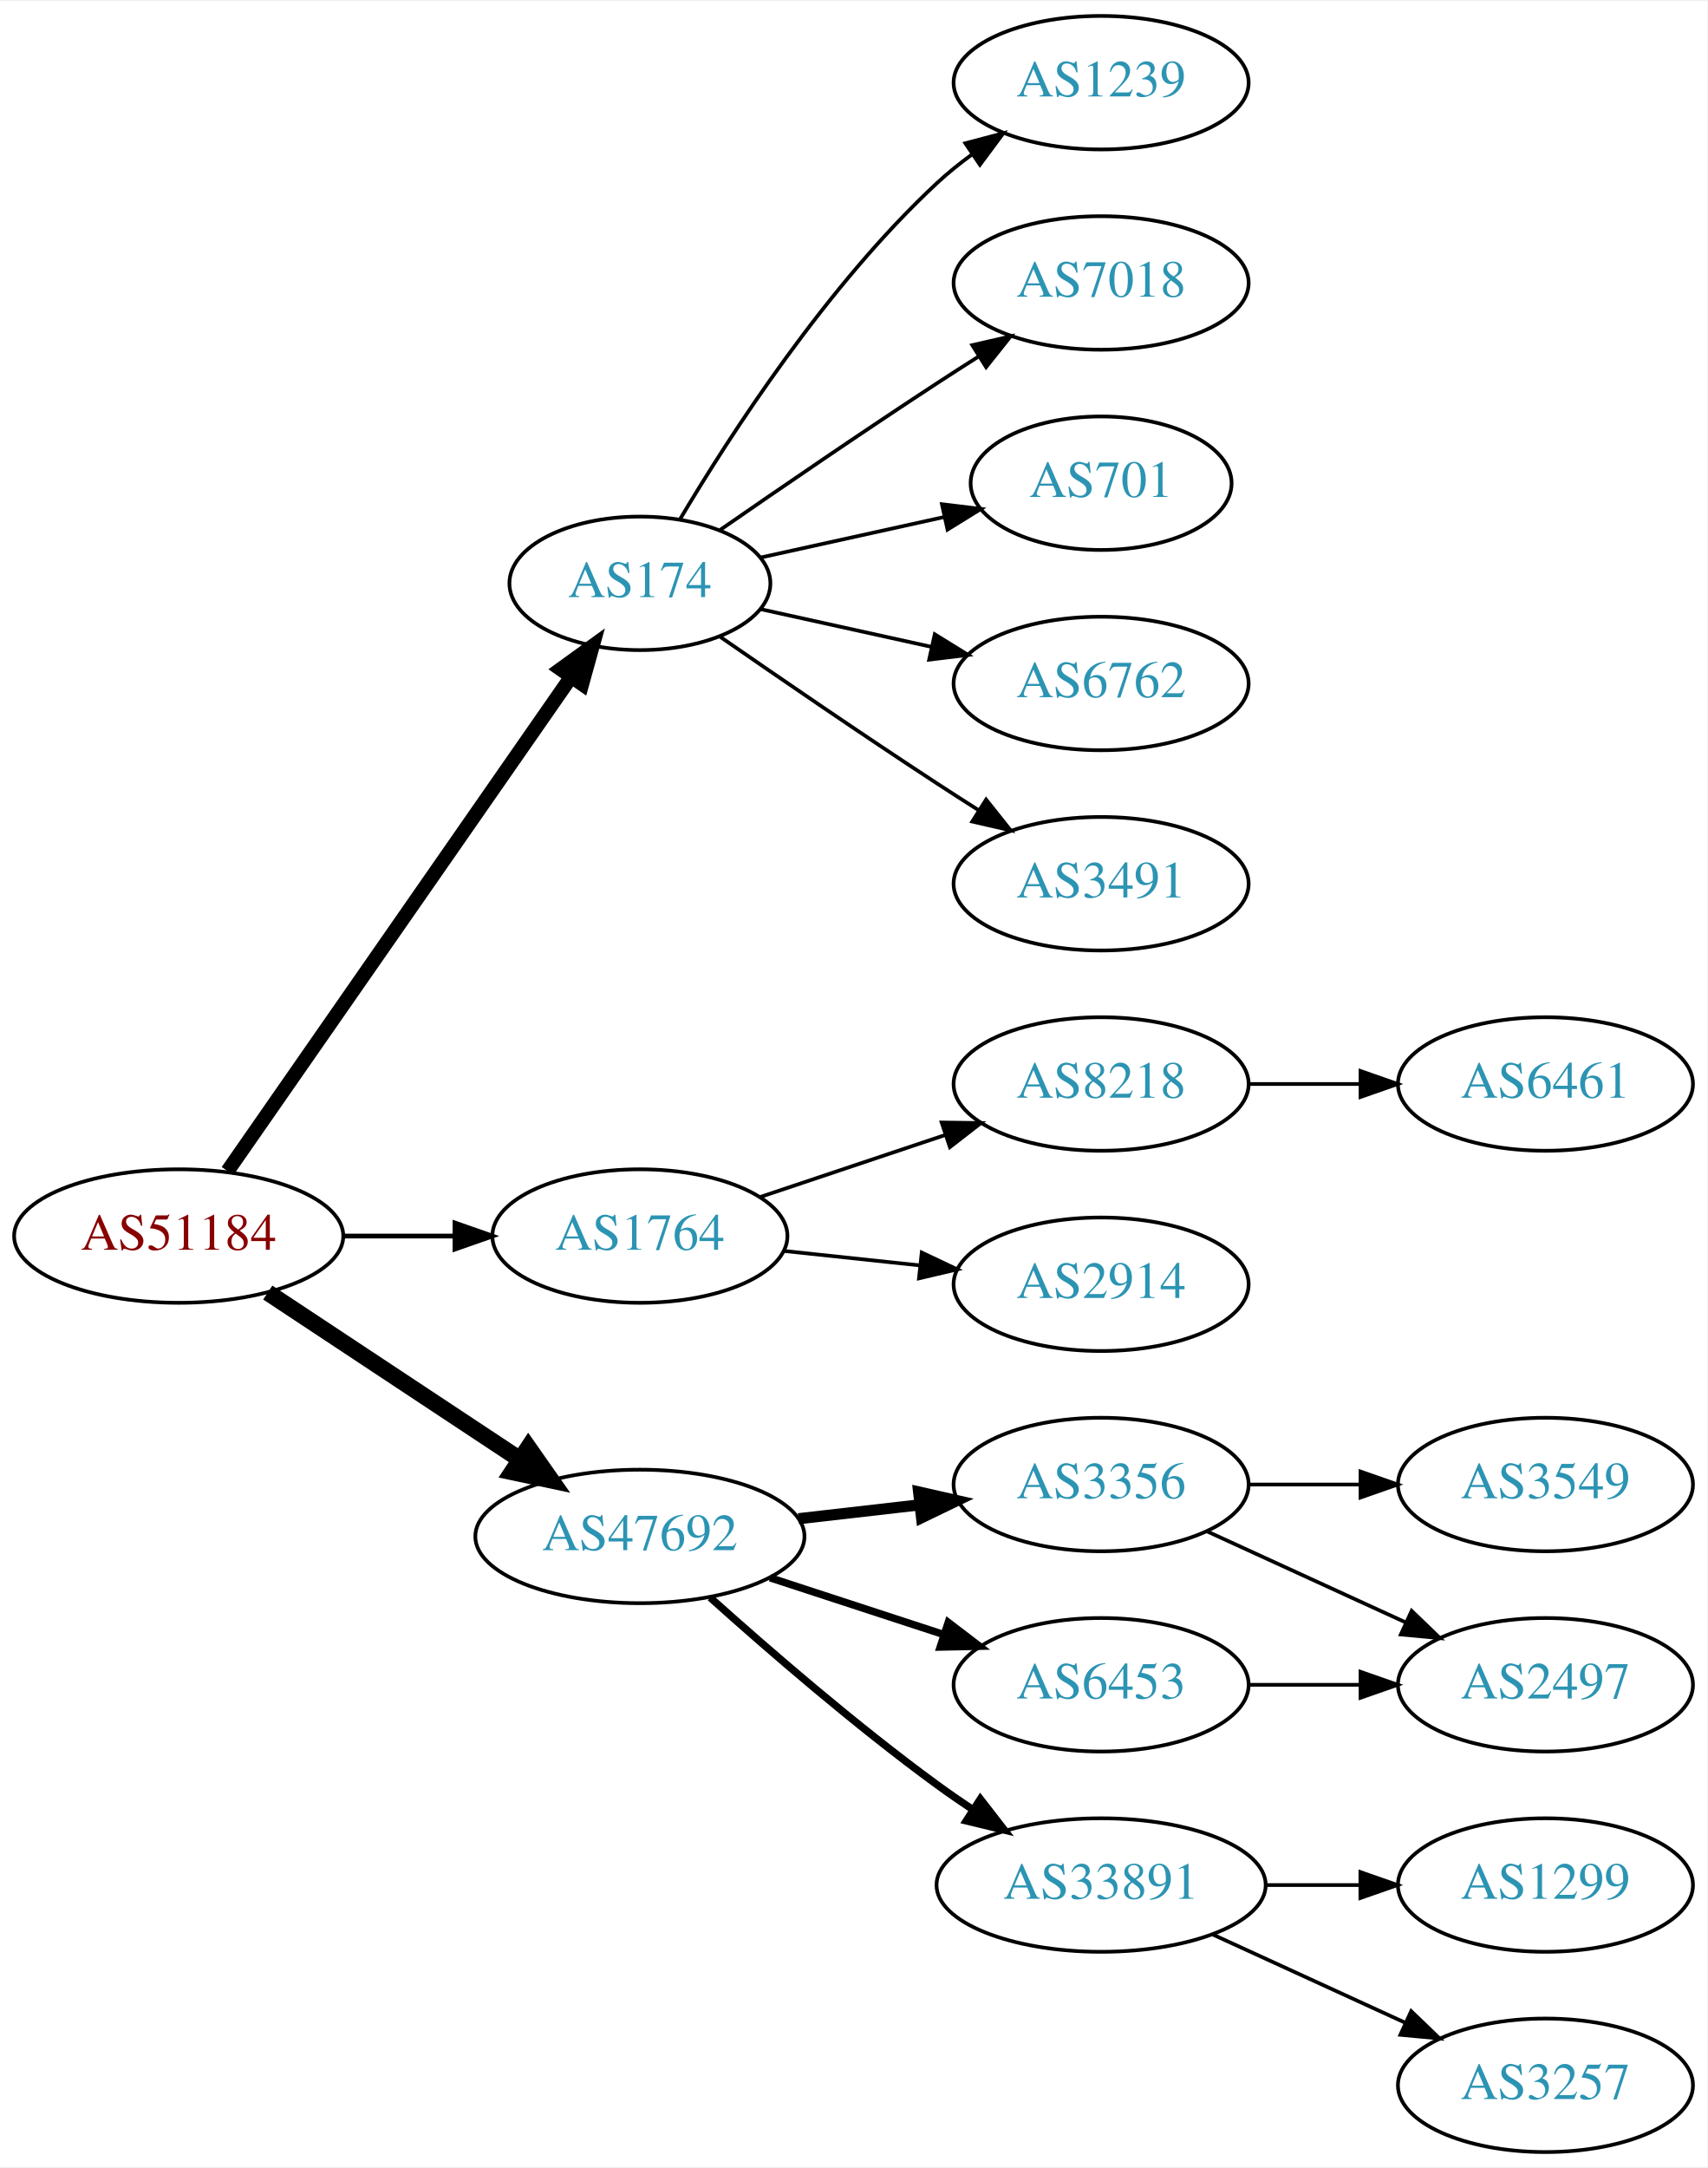
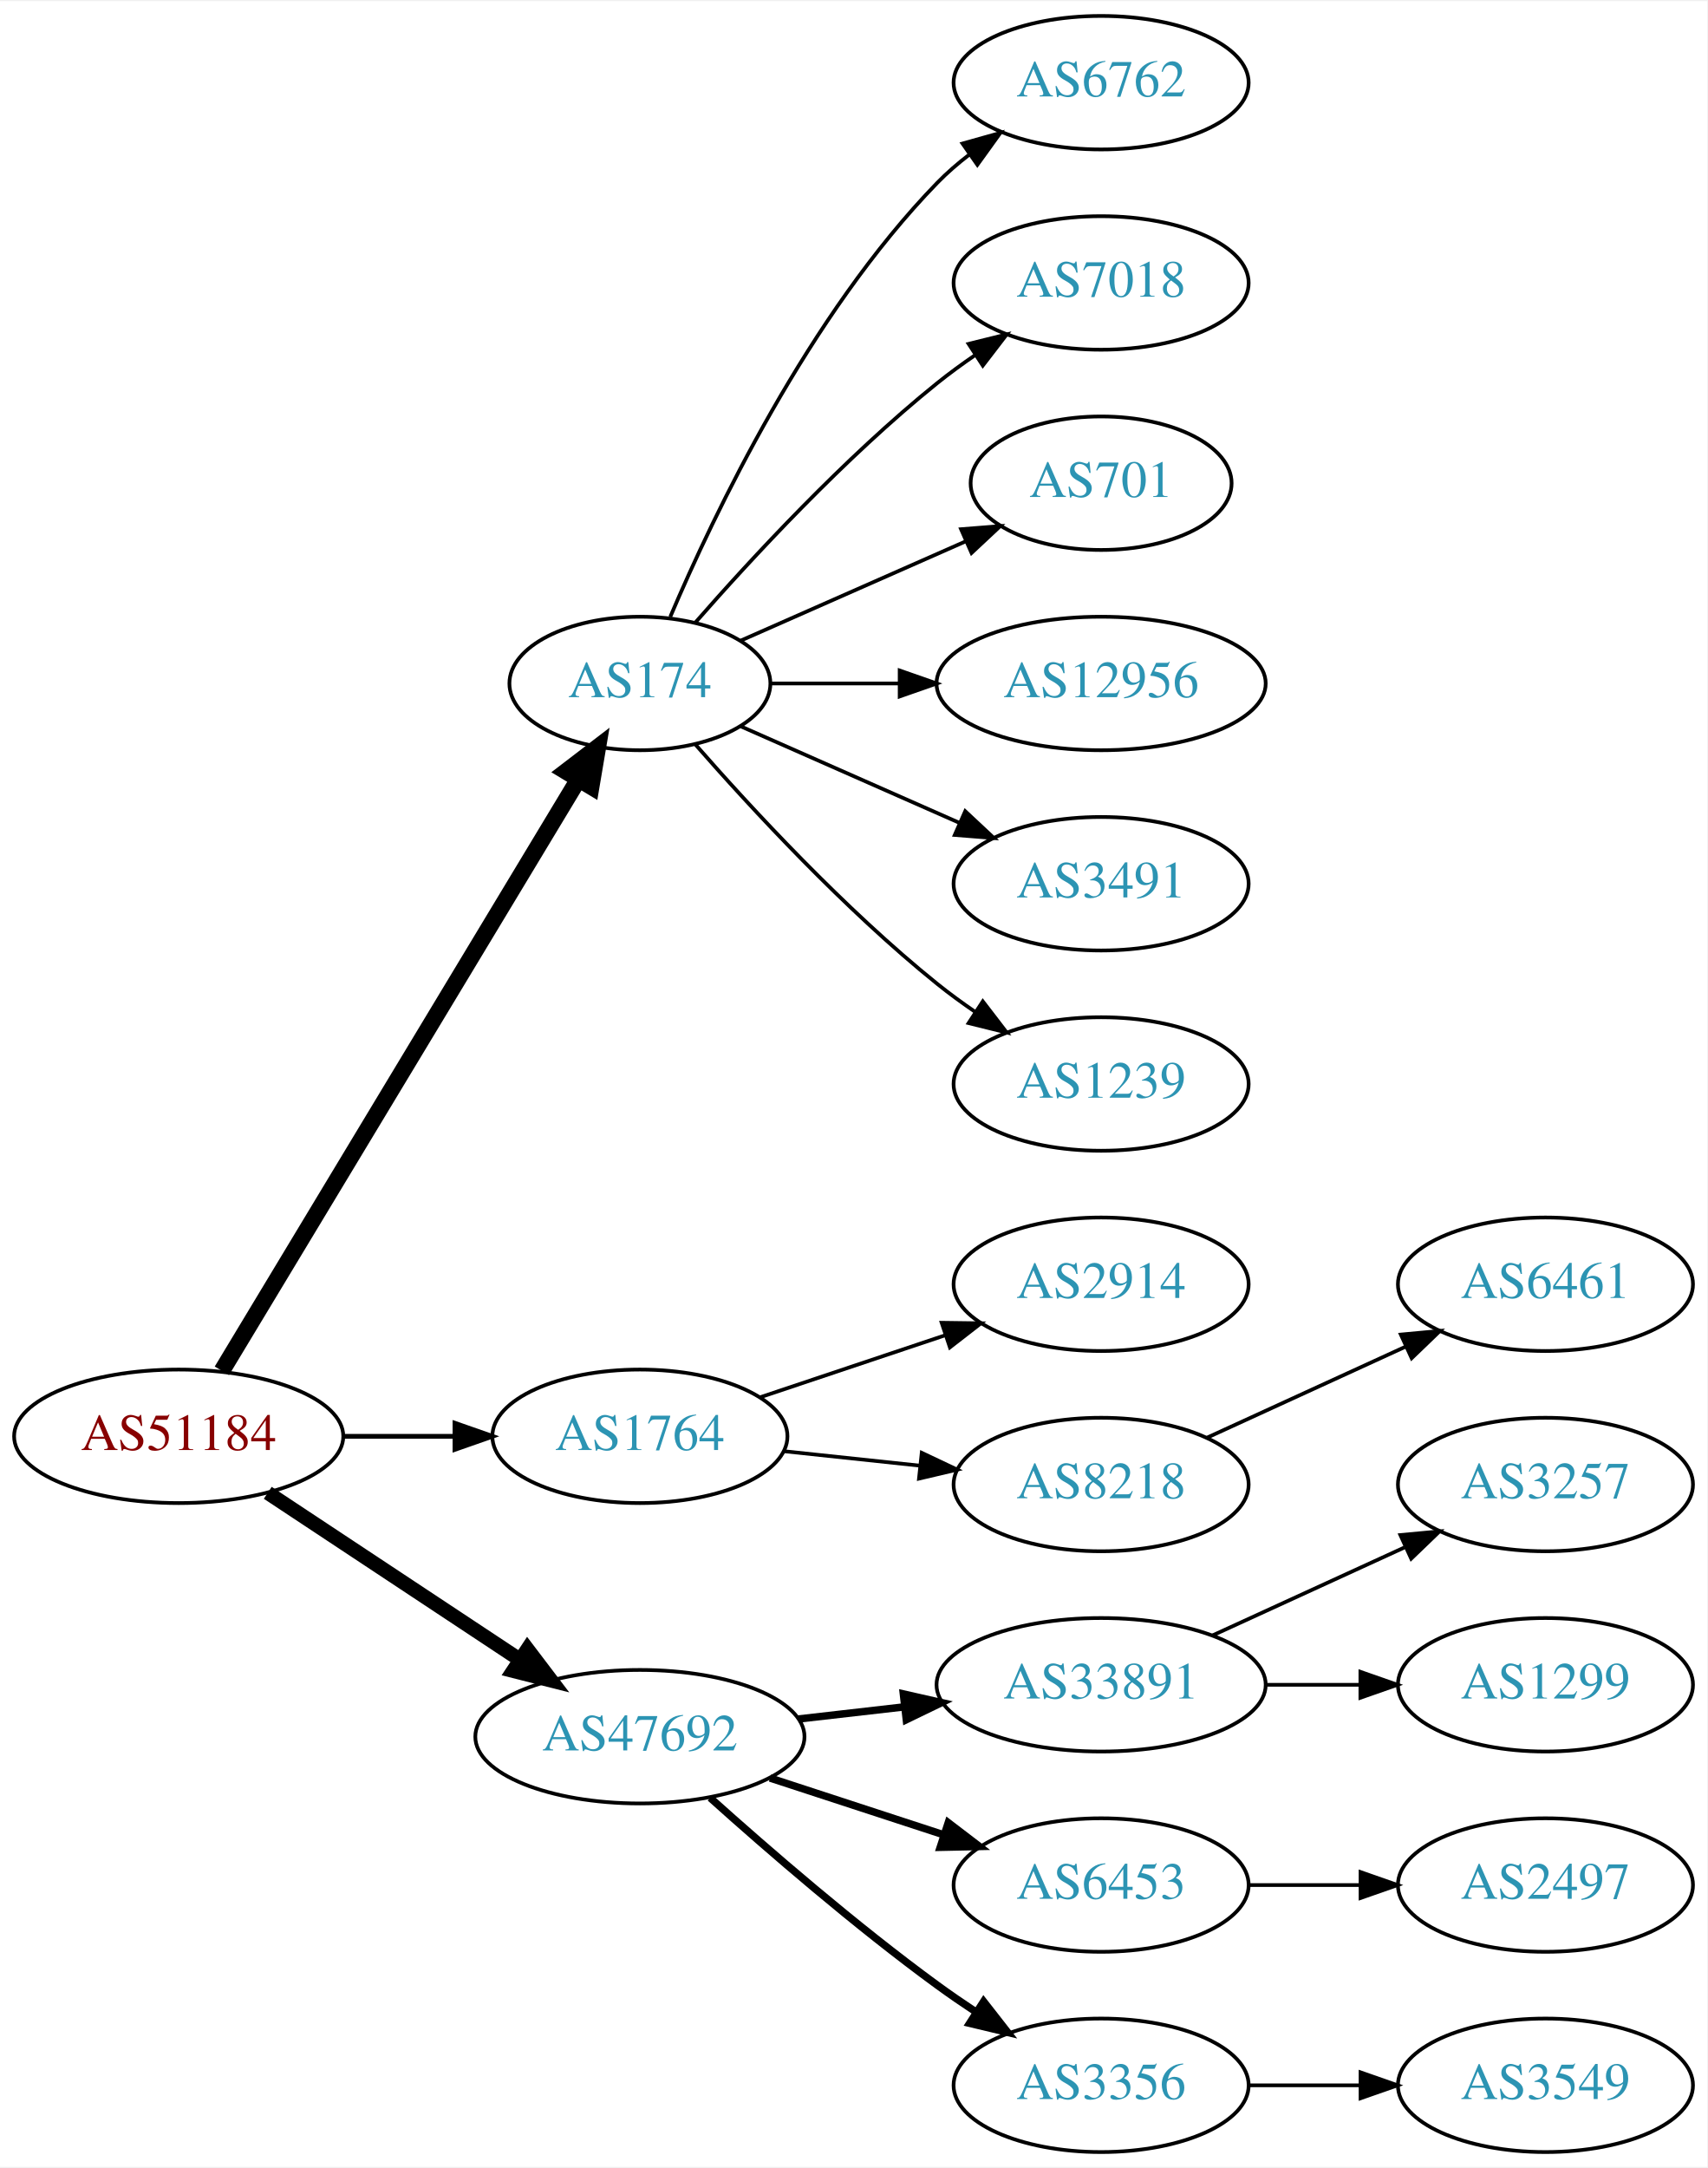
<svg xmlns="http://www.w3.org/2000/svg" xmlns:xlink="http://www.w3.org/1999/xlink" width="460pt" height="584pt" viewBox="0.00 0.00 460.47 584.00">
  <g id="graph0" class="graph" transform="scale(1 1) rotate(0) translate(4 580)">
    <polygon fill="white" stroke="none" points="-4,4 -4,-580 456.469,-580 456.469,4 -4,4" />
    <g id="node1" class="node">
      <g id="a_node1">
        <a xlink:href="/asn/51184" xlink:title="AS51184 ~ Fonira Telekom GmbH [AT]">
-           <ellipse fill="#ffffff" stroke="black" cx="44.196" cy="-247" rx="44.393" ry="18" />
-           <text text-anchor="middle" x="44.196" y="-243.3" font-family="Times,serif" font-size="14.00" fill="#880000">AS51184</text>
+           <ellipse fill="#ffffff" stroke="black" cx="44.196" cy="-193" rx="44.393" ry="18" />
+           <text text-anchor="middle" x="44.196" y="-189.3" font-family="Times,serif" font-size="14.00" fill="#880000">AS51184</text>
        </a>
      </g>
    </g>
    <g id="node2" class="node">
      <g id="a_node2">
        <a xlink:href="/asn/174" xlink:title="AS174 ~ Cogent Communications [US]">
-           <ellipse fill="#ffffff" stroke="black" cx="168.588" cy="-423" rx="35.194" ry="18" />
-           <text text-anchor="middle" x="168.588" y="-419.3" font-family="Times,serif" font-size="14.00" fill="#2c94b3">AS174</text>
+           <ellipse fill="#ffffff" stroke="black" cx="168.588" cy="-396" rx="35.194" ry="18" />
+           <text text-anchor="middle" x="168.588" y="-392.3" font-family="Times,serif" font-size="14.00" fill="#2c94b3">AS174</text>
        </a>
      </g>
    </g>
    <g id="edge1" class="edge">
-       <path fill="none" stroke="black" stroke-width="3.857" d="M57.379,-264.519C79.118,-295.779 124.67,-361.284 149.873,-397.525" />
-       <polygon fill="black" stroke="black" stroke-width="3.857" points="147.232,-399.858 155.815,-406.069 152.979,-395.861 147.232,-399.858" />
+       <path fill="none" stroke="black" stroke-width="4.5" d="M55.843,-210.66C77.471,-246.532 126.631,-328.069 151.92,-370.012" />
+       <polygon fill="black" stroke="black" stroke-width="4.5" points="148.69,-372.282 157.226,-378.813 155.434,-368.216 148.69,-372.282" />
    </g>
    <g id="node3" class="node">
      <g id="a_node3">
        <a xlink:href="/asn/1764" xlink:title="AS1764 ~ NEXTLAYER-AS [AT]">
-           <ellipse fill="#ffffff" stroke="black" cx="168.588" cy="-247" rx="39.794" ry="18" />
-           <text text-anchor="middle" x="168.588" y="-243.3" font-family="Times,serif" font-size="14.00" fill="#2c94b3">AS1764</text>
+           <ellipse fill="#ffffff" stroke="black" cx="168.588" cy="-193" rx="39.794" ry="18" />
+           <text text-anchor="middle" x="168.588" y="-189.3" font-family="Times,serif" font-size="14.00" fill="#2c94b3">AS1764</text>
        </a>
      </g>
    </g>
    <g id="edge2" class="edge">
-       <path fill="none" stroke="black" stroke-width="1.286" d="M88.692,-247C98.381,-247 108.717,-247 118.61,-247" />
-       <polygon fill="black" stroke="black" stroke-width="1.286" points="118.713,-250.5 128.713,-247 118.713,-243.5 118.713,-250.5" />
+       <path fill="none" stroke="black" stroke-width="1.286" d="M88.692,-193C98.381,-193 108.717,-193 118.61,-193" />
+       <polygon fill="black" stroke="black" stroke-width="1.286" points="118.713,-196.5 128.713,-193 118.713,-189.5 118.713,-196.5" />
    </g>
    <g id="node4" class="node">
      <g id="a_node4">
        <a xlink:href="/asn/47692" xlink:title="AS47692 ~ Nessus GmbH [AT]">
-           <ellipse fill="#ffffff" stroke="black" cx="168.588" cy="-166" rx="44.393" ry="18" />
-           <text text-anchor="middle" x="168.588" y="-162.3" font-family="Times,serif" font-size="14.00" fill="#2c94b3">AS47692</text>
+           <ellipse fill="#ffffff" stroke="black" cx="168.588" cy="-112" rx="44.393" ry="18" />
+           <text text-anchor="middle" x="168.588" y="-108.3" font-family="Times,serif" font-size="14.00" fill="#2c94b3">AS47692</text>
        </a>
      </g>
    </g>
    <g id="edge3" class="edge">
-       <path fill="none" stroke="black" stroke-width="4.5" d="M68.217,-231.765C87.449,-219.037 115.056,-200.766 136.294,-186.711" />
-       <polygon fill="black" stroke="black" stroke-width="4.5" points="138.504,-189.97 144.67,-181.167 134.158,-183.403 138.504,-189.97" />
+       <path fill="none" stroke="black" stroke-width="3.857" d="M68.217,-177.765C87.449,-165.037 115.056,-146.766 136.294,-132.711" />
+       <polygon fill="black" stroke="black" stroke-width="3.857" points="138.263,-135.605 144.67,-127.167 134.4,-129.767 138.263,-135.605" />
    </g>
    <g id="node5" class="node">
      <g id="a_node5">
-         <a xlink:href="/asn/1239" xlink:title="AS1239 ~ Sprint [US]">
+         <a xlink:href="/asn/6762" xlink:title="AS6762 ~ TELECOM ITALIA SPARKLE S.p.A. [IT]">
          <ellipse fill="#ffffff" stroke="black" cx="292.98" cy="-558" rx="39.794" ry="18" />
-           <text text-anchor="middle" x="292.98" y="-554.3" font-family="Times,serif" font-size="14.00" fill="#2c94b3">AS1239</text>
+           <text text-anchor="middle" x="292.98" y="-554.3" font-family="Times,serif" font-size="14.00" fill="#2c94b3">AS6762</text>
        </a>
      </g>
    </g>
    <g id="edge4" class="edge">
-       <path fill="none" stroke="black" d="M179.401,-440.279C192.907,-463.011 218.967,-503.314 248.784,-531 251.691,-533.699 254.904,-536.28 258.228,-538.703" />
-       <polygon fill="black" stroke="black" points="256.363,-541.667 266.606,-544.375 260.287,-535.87 256.363,-541.667" />
+       <path fill="none" stroke="black" d="M176.779,-413.975C188.546,-441.682 214.12,-495.348 248.784,-531 251.404,-533.695 254.345,-536.239 257.428,-538.608" />
+       <polygon fill="black" stroke="black" points="255.594,-541.597 265.796,-544.455 259.603,-535.859 255.594,-541.597" />
    </g>
    <g id="node6" class="node">
      <g id="a_node6">
        <a xlink:href="/asn/7018" xlink:title="AS7018 ~ AT&amp;T Services, Inc. [US]">
          <ellipse fill="#ffffff" stroke="black" cx="292.98" cy="-504" rx="39.794" ry="18" />
          <text text-anchor="middle" x="292.98" y="-500.3" font-family="Times,serif" font-size="14.00" fill="#2c94b3">AS7018</text>
        </a>
      </g>
    </g>
    <g id="edge5" class="edge">
-       <path fill="none" stroke="black" d="M190.279,-437.44C206.17,-448.449 228.721,-463.897 248.784,-477 252.366,-479.339 256.137,-481.759 259.897,-484.144" />
-       <polygon fill="black" stroke="black" points="258.23,-487.231 268.558,-489.596 261.959,-481.307 258.23,-487.231" />
+       <path fill="none" stroke="black" d="M183.462,-412.345C198.532,-429.559 223.81,-456.901 248.784,-477 252.04,-479.62 255.565,-482.192 259.149,-484.646" />
+       <polygon fill="black" stroke="black" points="257.237,-487.577 267.522,-490.121 261.068,-481.719 257.237,-487.577" />
    </g>
    <g id="node7" class="node">
      <g id="a_node7">
        <a xlink:href="/asn/701" xlink:title="AS701 ~ UUNET [US]">
          <ellipse fill="#ffffff" stroke="black" cx="292.98" cy="-450" rx="35.194" ry="18" />
          <text text-anchor="middle" x="292.98" y="-446.3" font-family="Times,serif" font-size="14.00" fill="#2c94b3">AS701</text>
        </a>
      </g>
    </g>
    <g id="edge6" class="edge">
-       <path fill="none" stroke="black" d="M201.107,-429.953C216.24,-433.292 234.568,-437.335 250.788,-440.913" />
-       <polygon fill="black" stroke="black" points="250.049,-444.334 260.568,-443.07 251.557,-437.498 250.049,-444.334" />
+       <path fill="none" stroke="black" d="M195.844,-407.584C213.51,-415.379 237.018,-425.75 256.366,-434.287" />
+       <polygon fill="black" stroke="black" points="255.206,-437.6 265.768,-438.435 258.031,-431.196 255.206,-437.6" />
    </g>
    <g id="node8" class="node">
      <g id="a_node8">
-         <a xlink:href="/asn/6762" xlink:title="AS6762 ~ TELECOM ITALIA SPARKLE S.p.A. [IT]">
-           <ellipse fill="#ffffff" stroke="black" cx="292.98" cy="-396" rx="39.794" ry="18" />
-           <text text-anchor="middle" x="292.98" y="-392.3" font-family="Times,serif" font-size="14.00" fill="#2c94b3">AS6762</text>
+         <a xlink:href="/asn/12956" xlink:title="AS12956 ~ TELXIUS [ES]">
+           <ellipse fill="#ffffff" stroke="black" cx="292.98" cy="-396" rx="44.393" ry="18" />
+           <text text-anchor="middle" x="292.98" y="-392.3" font-family="Times,serif" font-size="14.00" fill="#2c94b3">AS12956</text>
        </a>
      </g>
    </g>
    <g id="edge7" class="edge">
-       <path fill="none" stroke="black" d="M201.107,-416.047C215.168,-412.945 231.986,-409.235 247.31,-405.854" />
-       <polygon fill="black" stroke="black" points="248.109,-409.262 257.12,-403.69 246.601,-402.427 248.109,-409.262" />
+       <path fill="none" stroke="black" d="M204.007,-396C214.725,-396 226.809,-396 238.509,-396" />
+       <polygon fill="black" stroke="black" points="238.649,-399.5 248.649,-396 238.649,-392.5 238.649,-399.5" />
    </g>
    <g id="node9" class="node">
      <g id="a_node9">
        <a xlink:href="/asn/3491" xlink:title="AS3491 ~ PCCW Global, Inc. [US]">
          <ellipse fill="#ffffff" stroke="black" cx="292.98" cy="-342" rx="39.794" ry="18" />
          <text text-anchor="middle" x="292.98" y="-338.3" font-family="Times,serif" font-size="14.00" fill="#2c94b3">AS3491</text>
        </a>
      </g>
    </g>
    <g id="edge8" class="edge">
-       <path fill="none" stroke="black" d="M190.279,-408.56C206.17,-397.551 228.721,-382.103 248.784,-369 252.366,-366.661 256.137,-364.241 259.897,-361.856" />
-       <polygon fill="black" stroke="black" points="261.959,-364.693 268.558,-356.404 258.23,-358.769 261.959,-364.693" />
+       <path fill="none" stroke="black" d="M195.844,-384.416C213.03,-376.833 235.743,-366.812 254.777,-358.414" />
+       <polygon fill="black" stroke="black" points="256.329,-361.555 264.065,-354.316 253.503,-355.151 256.329,-361.555" />
    </g>
    <g id="node10" class="node">
      <g id="a_node10">
-         <a xlink:href="/asn/8218" xlink:title="AS8218 ~ legacy Neotelecoms [FR]">
+         <a xlink:href="/asn/1239" xlink:title="AS1239 ~ Sprint [US]">
          <ellipse fill="#ffffff" stroke="black" cx="292.98" cy="-288" rx="39.794" ry="18" />
-           <text text-anchor="middle" x="292.98" y="-284.3" font-family="Times,serif" font-size="14.00" fill="#2c94b3">AS8218</text>
+           <text text-anchor="middle" x="292.98" y="-284.3" font-family="Times,serif" font-size="14.00" fill="#2c94b3">AS1239</text>
        </a>
      </g>
    </g>
    <g id="edge9" class="edge">
-       <path fill="none" stroke="black" d="M201.107,-257.559C216.24,-262.628 234.568,-268.767 250.788,-274.201" />
-       <polygon fill="black" stroke="black" points="249.974,-277.62 260.568,-277.477 252.198,-270.982 249.974,-277.62" />
+       <path fill="none" stroke="black" d="M183.462,-379.655C198.532,-362.441 223.81,-335.099 248.784,-315 252.04,-312.38 255.565,-309.808 259.149,-307.354" />
+       <polygon fill="black" stroke="black" points="261.068,-310.281 267.522,-301.879 257.237,-304.423 261.068,-310.281" />
    </g>
    <g id="node11" class="node">
      <g id="a_node11">
        <a xlink:href="/asn/2914" xlink:title="AS2914 ~ NTT America, Inc. [US]">
          <ellipse fill="#ffffff" stroke="black" cx="292.98" cy="-234" rx="39.794" ry="18" />
          <text text-anchor="middle" x="292.98" y="-230.3" font-family="Times,serif" font-size="14.00" fill="#2c94b3">AS2914</text>
        </a>
      </g>
    </g>
    <g id="edge10" class="edge">
-       <path fill="none" stroke="black" d="M207.309,-242.993C218.942,-241.758 231.909,-240.381 244.13,-239.083" />
-       <polygon fill="black" stroke="black" points="244.6,-242.552 254.174,-238.016 243.86,-235.592 244.6,-242.552" />
-     </g>
-     <g id="node13" class="node">
-       <g id="a_node13">
-         <a xlink:href="/asn/3356" xlink:title="AS3356 ~ Level 3 Parent, LLC [US]">
+       <path fill="none" stroke="black" d="M201.107,-203.559C216.24,-208.628 234.568,-214.767 250.788,-220.201" />
+       <polygon fill="black" stroke="black" points="249.974,-223.62 260.568,-223.477 252.198,-216.982 249.974,-223.62" />
+     </g>
+     <g id="node12" class="node">
+       <g id="a_node12">
+         <a xlink:href="/asn/8218" xlink:title="AS8218 ~ legacy Neotelecoms [FR]">
          <ellipse fill="#ffffff" stroke="black" cx="292.98" cy="-180" rx="39.794" ry="18" />
-           <text text-anchor="middle" x="292.98" y="-176.3" font-family="Times,serif" font-size="14.00" fill="#2c94b3">AS3356</text>
-         </a>
-       </g>
-     </g>
-     <g id="edge12" class="edge">
-       <path fill="none" stroke="black" stroke-width="3" d="M211.366,-170.779C221.862,-171.979 233.208,-173.277 243.981,-174.51" />
-       <polygon fill="black" stroke="black" stroke-width="3" points="243.755,-178.006 254.088,-175.666 244.55,-171.052 243.755,-178.006" />
+           <text text-anchor="middle" x="292.98" y="-176.3" font-family="Times,serif" font-size="14.00" fill="#2c94b3">AS8218</text>
+         </a>
+       </g>
+     </g>
+     <g id="edge11" class="edge">
+       <path fill="none" stroke="black" d="M207.309,-188.993C218.942,-187.758 231.909,-186.381 244.13,-185.083" />
+       <polygon fill="black" stroke="black" points="244.6,-188.552 254.174,-184.016 243.86,-181.592 244.6,-188.552" />
    </g>
    <g id="node14" class="node">
      <g id="a_node14">
        <a xlink:href="/asn/33891" xlink:title="AS33891 ~ CORE-BACKBONE GMBH GLOBAL NETWORK [DE]">
-           <ellipse fill="#ffffff" stroke="black" cx="292.98" cy="-72" rx="44.393" ry="18" />
-           <text text-anchor="middle" x="292.98" y="-68.3" font-family="Times,serif" font-size="14.00" fill="#2c94b3">AS33891</text>
+           <ellipse fill="#ffffff" stroke="black" cx="292.98" cy="-126" rx="44.393" ry="18" />
+           <text text-anchor="middle" x="292.98" y="-122.3" font-family="Times,serif" font-size="14.00" fill="#2c94b3">AS33891</text>
        </a>
      </g>
    </g>
    <g id="edge13" class="edge">
-       <path fill="none" stroke="black" stroke-width="2" d="M187.542,-149.522C203.211,-135.46 226.817,-115.03 248.784,-99 251.82,-96.784 255.039,-94.56 258.296,-92.392" />
-       <polygon fill="black" stroke="black" stroke-width="2" points="260.41,-95.193 266.907,-86.824 256.609,-89.314 260.41,-95.193" />
+       <path fill="none" stroke="black" stroke-width="2" d="M211.366,-116.779C220.52,-117.826 230.321,-118.947 239.824,-120.034" />
+       <polygon fill="black" stroke="black" stroke-width="2" points="239.642,-123.536 249.975,-121.195 240.438,-116.581 239.642,-123.536" />
    </g>
    <g id="node15" class="node">
      <g id="a_node15">
        <a xlink:href="/asn/6453" xlink:title="AS6453 ~ TATA COMMUNICATIONS (AMERICA) INC [US]">
-           <ellipse fill="#ffffff" stroke="black" cx="292.98" cy="-126" rx="39.794" ry="18" />
-           <text text-anchor="middle" x="292.98" y="-122.3" font-family="Times,serif" font-size="14.00" fill="#2c94b3">AS6453</text>
+           <ellipse fill="#ffffff" stroke="black" cx="292.98" cy="-72" rx="39.794" ry="18" />
+           <text text-anchor="middle" x="292.98" y="-68.3" font-family="Times,serif" font-size="14.00" fill="#2c94b3">AS6453</text>
        </a>
      </g>
    </g>
    <g id="edge14" class="edge">
-       <path fill="none" stroke="black" stroke-width="2" d="M203.681,-154.858C218.187,-150.117 235.239,-144.544 250.469,-139.567" />
-       <polygon fill="black" stroke="black" stroke-width="2" points="251.752,-142.83 260.17,-136.396 249.578,-136.176 251.752,-142.83" />
-     </g>
-     <g id="node12" class="node">
-       <g id="a_node12">
+       <path fill="none" stroke="black" stroke-width="2" d="M203.681,-100.858C218.187,-96.117 235.239,-90.544 250.469,-85.567" />
+       <polygon fill="black" stroke="black" stroke-width="2" points="251.752,-88.829 260.17,-82.396 249.578,-82.176 251.752,-88.829" />
+     </g>
+     <g id="node16" class="node">
+       <g id="a_node16">
+         <a xlink:href="/asn/3356" xlink:title="AS3356 ~ Level 3 Parent, LLC [US]">
+           <ellipse fill="#ffffff" stroke="black" cx="292.98" cy="-18" rx="39.794" ry="18" />
+           <text text-anchor="middle" x="292.98" y="-14.3" font-family="Times,serif" font-size="14.00" fill="#2c94b3">AS3356</text>
+         </a>
+       </g>
+     </g>
+     <g id="edge15" class="edge">
+       <path fill="none" stroke="black" stroke-width="2" d="M187.542,-95.522C203.211,-81.46 226.817,-61.03 248.784,-45 252.16,-42.537 255.761,-40.063 259.389,-37.667" />
+       <polygon fill="black" stroke="black" stroke-width="2" points="261.289,-40.606 267.811,-32.256 257.506,-34.716 261.289,-40.606" />
+     </g>
+     <g id="node13" class="node">
+       <g id="a_node13">
        <a xlink:href="/asn/6461" xlink:title="AS6461 ~ Zayo Bandwidth [US]">
-           <ellipse fill="#ffffff" stroke="black" cx="412.823" cy="-288" rx="39.794" ry="18" />
-           <text text-anchor="middle" x="412.823" y="-284.3" font-family="Times,serif" font-size="14.00" fill="#2c94b3">AS6461</text>
-         </a>
-       </g>
-     </g>
-     <g id="edge11" class="edge">
-       <path fill="none" stroke="black" d="M332.893,-288C342.446,-288 352.796,-288 362.759,-288" />
-       <polygon fill="black" stroke="black" points="362.951,-291.5 372.951,-288 362.951,-284.5 362.951,-291.5" />
+           <ellipse fill="#ffffff" stroke="black" cx="412.823" cy="-234" rx="39.794" ry="18" />
+           <text text-anchor="middle" x="412.823" y="-230.3" font-family="Times,serif" font-size="14.00" fill="#2c94b3">AS6461</text>
+         </a>
+       </g>
+     </g>
+     <g id="edge12" class="edge">
+       <path fill="none" stroke="black" d="M321.609,-192.661C337.566,-199.973 357.837,-209.261 375.119,-217.181" />
+       <polygon fill="black" stroke="black" points="373.818,-220.435 384.367,-221.419 376.734,-214.071 373.818,-220.435" />
+     </g>
+     <g id="node17" class="node">
+       <g id="a_node17">
+         <a xlink:href="/asn/3257" xlink:title="AS3257 ~ GTT [DE]">
+           <ellipse fill="#ffffff" stroke="black" cx="412.823" cy="-180" rx="39.794" ry="18" />
+           <text text-anchor="middle" x="412.823" y="-176.3" font-family="Times,serif" font-size="14.00" fill="#2c94b3">AS3257</text>
+         </a>
+       </g>
+     </g>
+     <g id="edge16" class="edge">
+       <path fill="none" stroke="black" d="M323.11,-139.348C338.721,-146.502 358.119,-155.391 374.791,-163.03" />
+       <polygon fill="black" stroke="black" points="373.694,-166.378 384.243,-167.362 376.61,-160.014 373.694,-166.378" />
    </g>
    <g id="node18" class="node">
      <g id="a_node18">
-         <a xlink:href="/asn/3549" xlink:title="AS3549 ~ Level 3 Parent, LLC [US]">
-           <ellipse fill="#ffffff" stroke="black" cx="412.823" cy="-180" rx="39.794" ry="18" />
-           <text text-anchor="middle" x="412.823" y="-176.3" font-family="Times,serif" font-size="14.00" fill="#2c94b3">AS3549</text>
+         <a xlink:href="/asn/1299" xlink:title="AS1299 ~ Telia Carrier [EU]">
+           <ellipse fill="#ffffff" stroke="black" cx="412.823" cy="-126" rx="39.794" ry="18" />
+           <text text-anchor="middle" x="412.823" y="-122.3" font-family="Times,serif" font-size="14.00" fill="#2c94b3">AS1299</text>
        </a>
      </g>
    </g>
    <g id="edge17" class="edge">
-       <path fill="none" stroke="black" d="M332.893,-180C342.446,-180 352.796,-180 362.759,-180" />
-       <polygon fill="black" stroke="black" points="362.951,-183.5 372.951,-180 362.951,-176.5 362.951,-183.5" />
+       <path fill="none" stroke="black" d="M337.191,-126C345.504,-126 354.267,-126 362.749,-126" />
+       <polygon fill="black" stroke="black" points="362.908,-129.5 372.908,-126 362.908,-122.5 362.908,-129.5" />
    </g>
    <g id="node19" class="node">
      <g id="a_node19">
        <a xlink:href="/asn/2497" xlink:title="AS2497 ~ Internet Initiative Japan Inc. [JP]">
-           <ellipse fill="#ffffff" stroke="black" cx="412.823" cy="-126" rx="39.794" ry="18" />
-           <text text-anchor="middle" x="412.823" y="-122.3" font-family="Times,serif" font-size="14.00" fill="#2c94b3">AS2497</text>
+           <ellipse fill="#ffffff" stroke="black" cx="412.823" cy="-72" rx="39.794" ry="18" />
+           <text text-anchor="middle" x="412.823" y="-68.3" font-family="Times,serif" font-size="14.00" fill="#2c94b3">AS2497</text>
        </a>
      </g>
    </g>
    <g id="edge18" class="edge">
-       <path fill="none" stroke="black" d="M321.609,-167.339C337.566,-160.027 357.837,-150.739 375.119,-142.819" />
-       <polygon fill="black" stroke="black" points="376.734,-145.929 384.367,-138.581 373.818,-139.565 376.734,-145.929" />
-     </g>
-     <g id="node16" class="node">
-       <g id="a_node16">
-         <a xlink:href="/asn/1299" xlink:title="AS1299 ~ Telia Carrier [EU]">
-           <ellipse fill="#ffffff" stroke="black" cx="412.823" cy="-72" rx="39.794" ry="18" />
-           <text text-anchor="middle" x="412.823" y="-68.3" font-family="Times,serif" font-size="14.00" fill="#2c94b3">AS1299</text>
-         </a>
-       </g>
-     </g>
-     <g id="edge15" class="edge">
-       <path fill="none" stroke="black" d="M337.191,-72C345.504,-72 354.267,-72 362.749,-72" />
-       <polygon fill="black" stroke="black" points="362.908,-75.5 372.908,-72 362.908,-68.5 362.908,-75.5" />
-     </g>
-     <g id="node17" class="node">
-       <g id="a_node17">
-         <a xlink:href="/asn/3257" xlink:title="AS3257 ~ GTT [DE]">
+       <path fill="none" stroke="black" d="M332.893,-72C342.446,-72 352.796,-72 362.759,-72" />
+       <polygon fill="black" stroke="black" points="362.951,-75.5 372.951,-72 362.951,-68.5 362.951,-75.5" />
+     </g>
+     <g id="node20" class="node">
+       <g id="a_node20">
+         <a xlink:href="/asn/3549" xlink:title="AS3549 ~ Level 3 Parent, LLC [US]">
          <ellipse fill="#ffffff" stroke="black" cx="412.823" cy="-18" rx="39.794" ry="18" />
-           <text text-anchor="middle" x="412.823" y="-14.3" font-family="Times,serif" font-size="14.00" fill="#2c94b3">AS3257</text>
-         </a>
-       </g>
-     </g>
-     <g id="edge16" class="edge">
-       <path fill="none" stroke="black" d="M323.11,-58.652C338.721,-51.498 358.119,-42.609 374.791,-34.969" />
-       <polygon fill="black" stroke="black" points="376.61,-37.986 384.243,-30.638 373.694,-31.622 376.61,-37.986" />
+           <text text-anchor="middle" x="412.823" y="-14.3" font-family="Times,serif" font-size="14.00" fill="#2c94b3">AS3549</text>
+         </a>
+       </g>
    </g>
    <g id="edge19" class="edge">
-       <path fill="none" stroke="black" d="M332.893,-126C342.446,-126 352.796,-126 362.759,-126" />
-       <polygon fill="black" stroke="black" points="362.951,-129.5 372.951,-126 362.951,-122.5 362.951,-129.5" />
+       <path fill="none" stroke="black" d="M332.893,-18C342.446,-18 352.796,-18 362.759,-18" />
+       <polygon fill="black" stroke="black" points="362.951,-21.5 372.951,-18 362.951,-14.5 362.951,-21.5" />
    </g>
  </g>
</svg>
